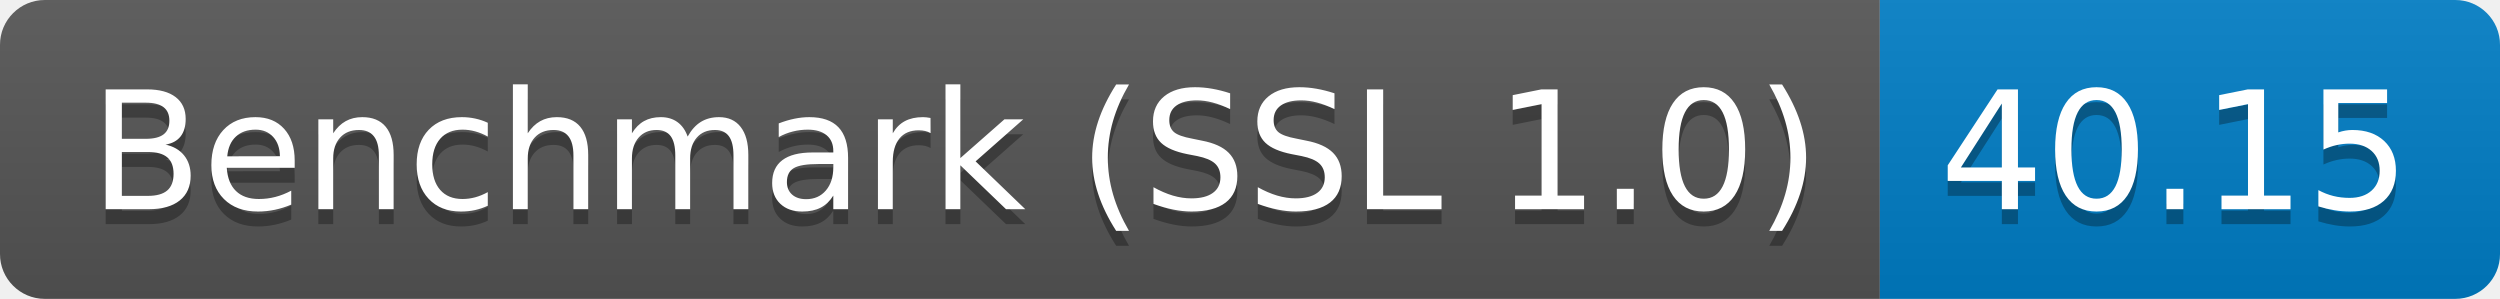
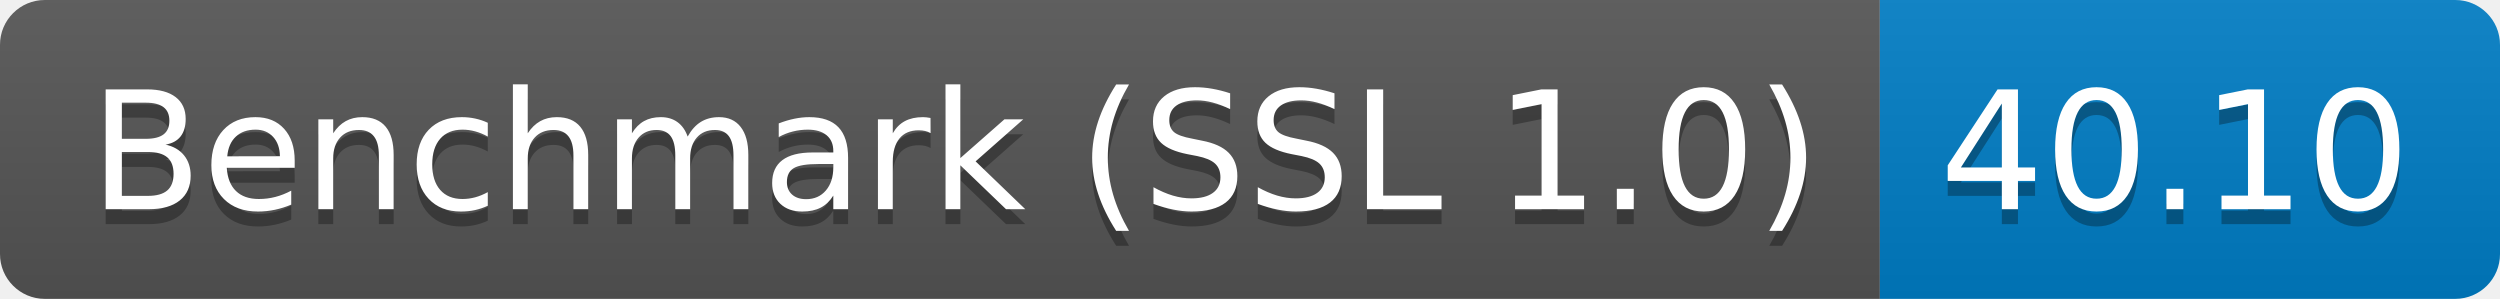
<svg xmlns="http://www.w3.org/2000/svg" height="20" width="167.3">
  <linearGradient id="smooth" x2="0" y2="100%">
    <stop offset="0" stop-color="#bbb" stop-opacity=".1" />
    <stop offset="1" stop-opacity=".1" />
  </linearGradient>
  <clipPath id="round">
    <rect fill="#fff" height="20" rx="3" width="167.3" />
  </clipPath>
  <g clip-path="url(#round)">
    <rect fill="#555" height="20" width="125.8" />
    <rect fill="#007ec6" height="20" width="41.5" x="125.8" />
    <rect fill="url(#smooth)" height="20" width="167.3" />
  </g>
  <g fill="#fff" font-family="DejaVu Sans,Verdana,Geneva,sans-serif" font-size="110" text-anchor="middle">
    <text fill="#010101" fill-opacity=".3" lengthAdjust="spacing" textLength="1158.0" transform="scale(0.1)" x="639.0" y="150">Benchmark (SSL 1.0)</text>
    <text lengthAdjust="spacing" textLength="1158.0" transform="scale(0.1)" x="639.0" y="140">Benchmark (SSL 1.0)</text>
-     <text fill="#010101" fill-opacity=".3" lengthAdjust="spacing" textLength="315.0" transform="scale(0.1)" x="1455.5" y="150">40.15</text>
-     <text lengthAdjust="spacing" textLength="315.0" transform="scale(0.1)" x="1455.5" y="140">40.15</text>
+     <text fill="#010101" fill-opacity=".3" lengthAdjust="spacing" textLength="315.0" transform="scale(0.1)" x="1455.5" y="150">40.10</text>
+     <text lengthAdjust="spacing" textLength="315.0" transform="scale(0.1)" x="1455.5" y="140">40.10</text>
  </g>
</svg>
